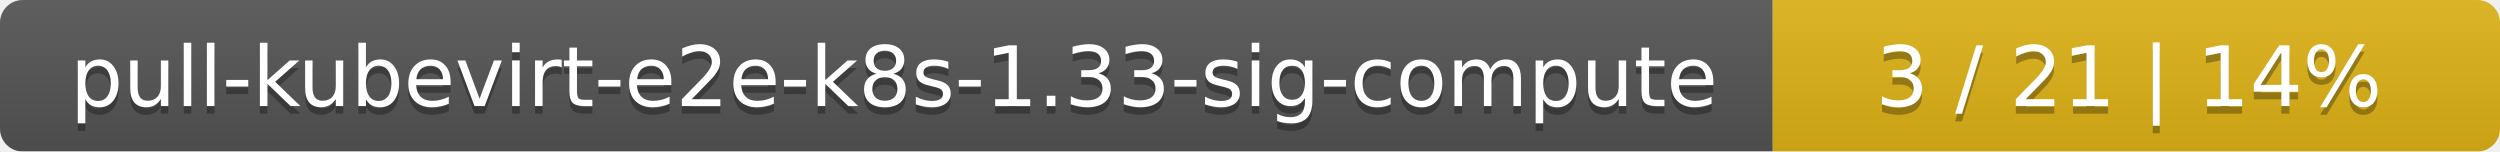
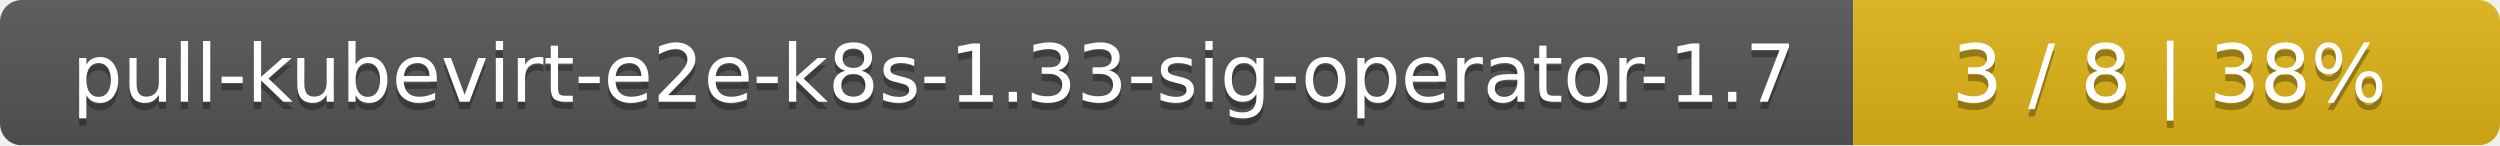
- <svg xmlns="http://www.w3.org/2000/svg" width="330" height="20">
+ <svg xmlns="http://www.w3.org/2000/svg" width="344" height="20">
  <linearGradient id="smooth" x2="0" y2="100%">
    <stop offset="0" stop-color="#bbb" stop-opacity=".1" />
    <stop offset="1" stop-opacity=".1" />
  </linearGradient>
  <mask id="round">
-     <rect width="330" height="20" rx="3" fill="#fff" />
+     <rect width="344" height="20" rx="3" fill="#fff" />
  </mask>
  <g mask="url(#round)">
-     <rect width="234" height="20" fill="#555" />
-     <rect x="234" width="96" height="20" fill="#dfb317" />
-     <rect width="330" height="20" fill="url(#smooth)" />
+     <rect width="255" height="20" fill="#555" />
+     <rect x="255" width="89" height="20" fill="#dfb317" />
+     <rect width="344" height="20" fill="url(#smooth)" />
  </g>
  <g fill="#fff" text-anchor="middle" font-family="DejaVu Sans,Verdana,Geneva,sans-serif" font-size="11">
-     <text x="118" y="15" fill="#010101" fill-opacity=".3">pull-kubevirt-e2e-k8s-1.33-sig-compute</text>
-     <text x="118" y="14">pull-kubevirt-e2e-k8s-1.33-sig-compute</text>
-     <text x="281" y="15" fill="#010101" fill-opacity=".3">3 / 21    |    14%</text>
-     <text x="281" y="14">3 / 21    |    14%</text>
+     <text x="128.5" y="15" fill="#010101" fill-opacity=".3">pull-kubevirt-e2e-k8s-1.33-sig-operator-1.7</text>
+     <text x="128.5" y="14">pull-kubevirt-e2e-k8s-1.33-sig-operator-1.7</text>
+     <text x="298.5" y="15" fill="#010101" fill-opacity=".3">3 / 8    |    38%</text>
+     <text x="298.5" y="14">3 / 8    |    38%</text>
  </g>
</svg>
